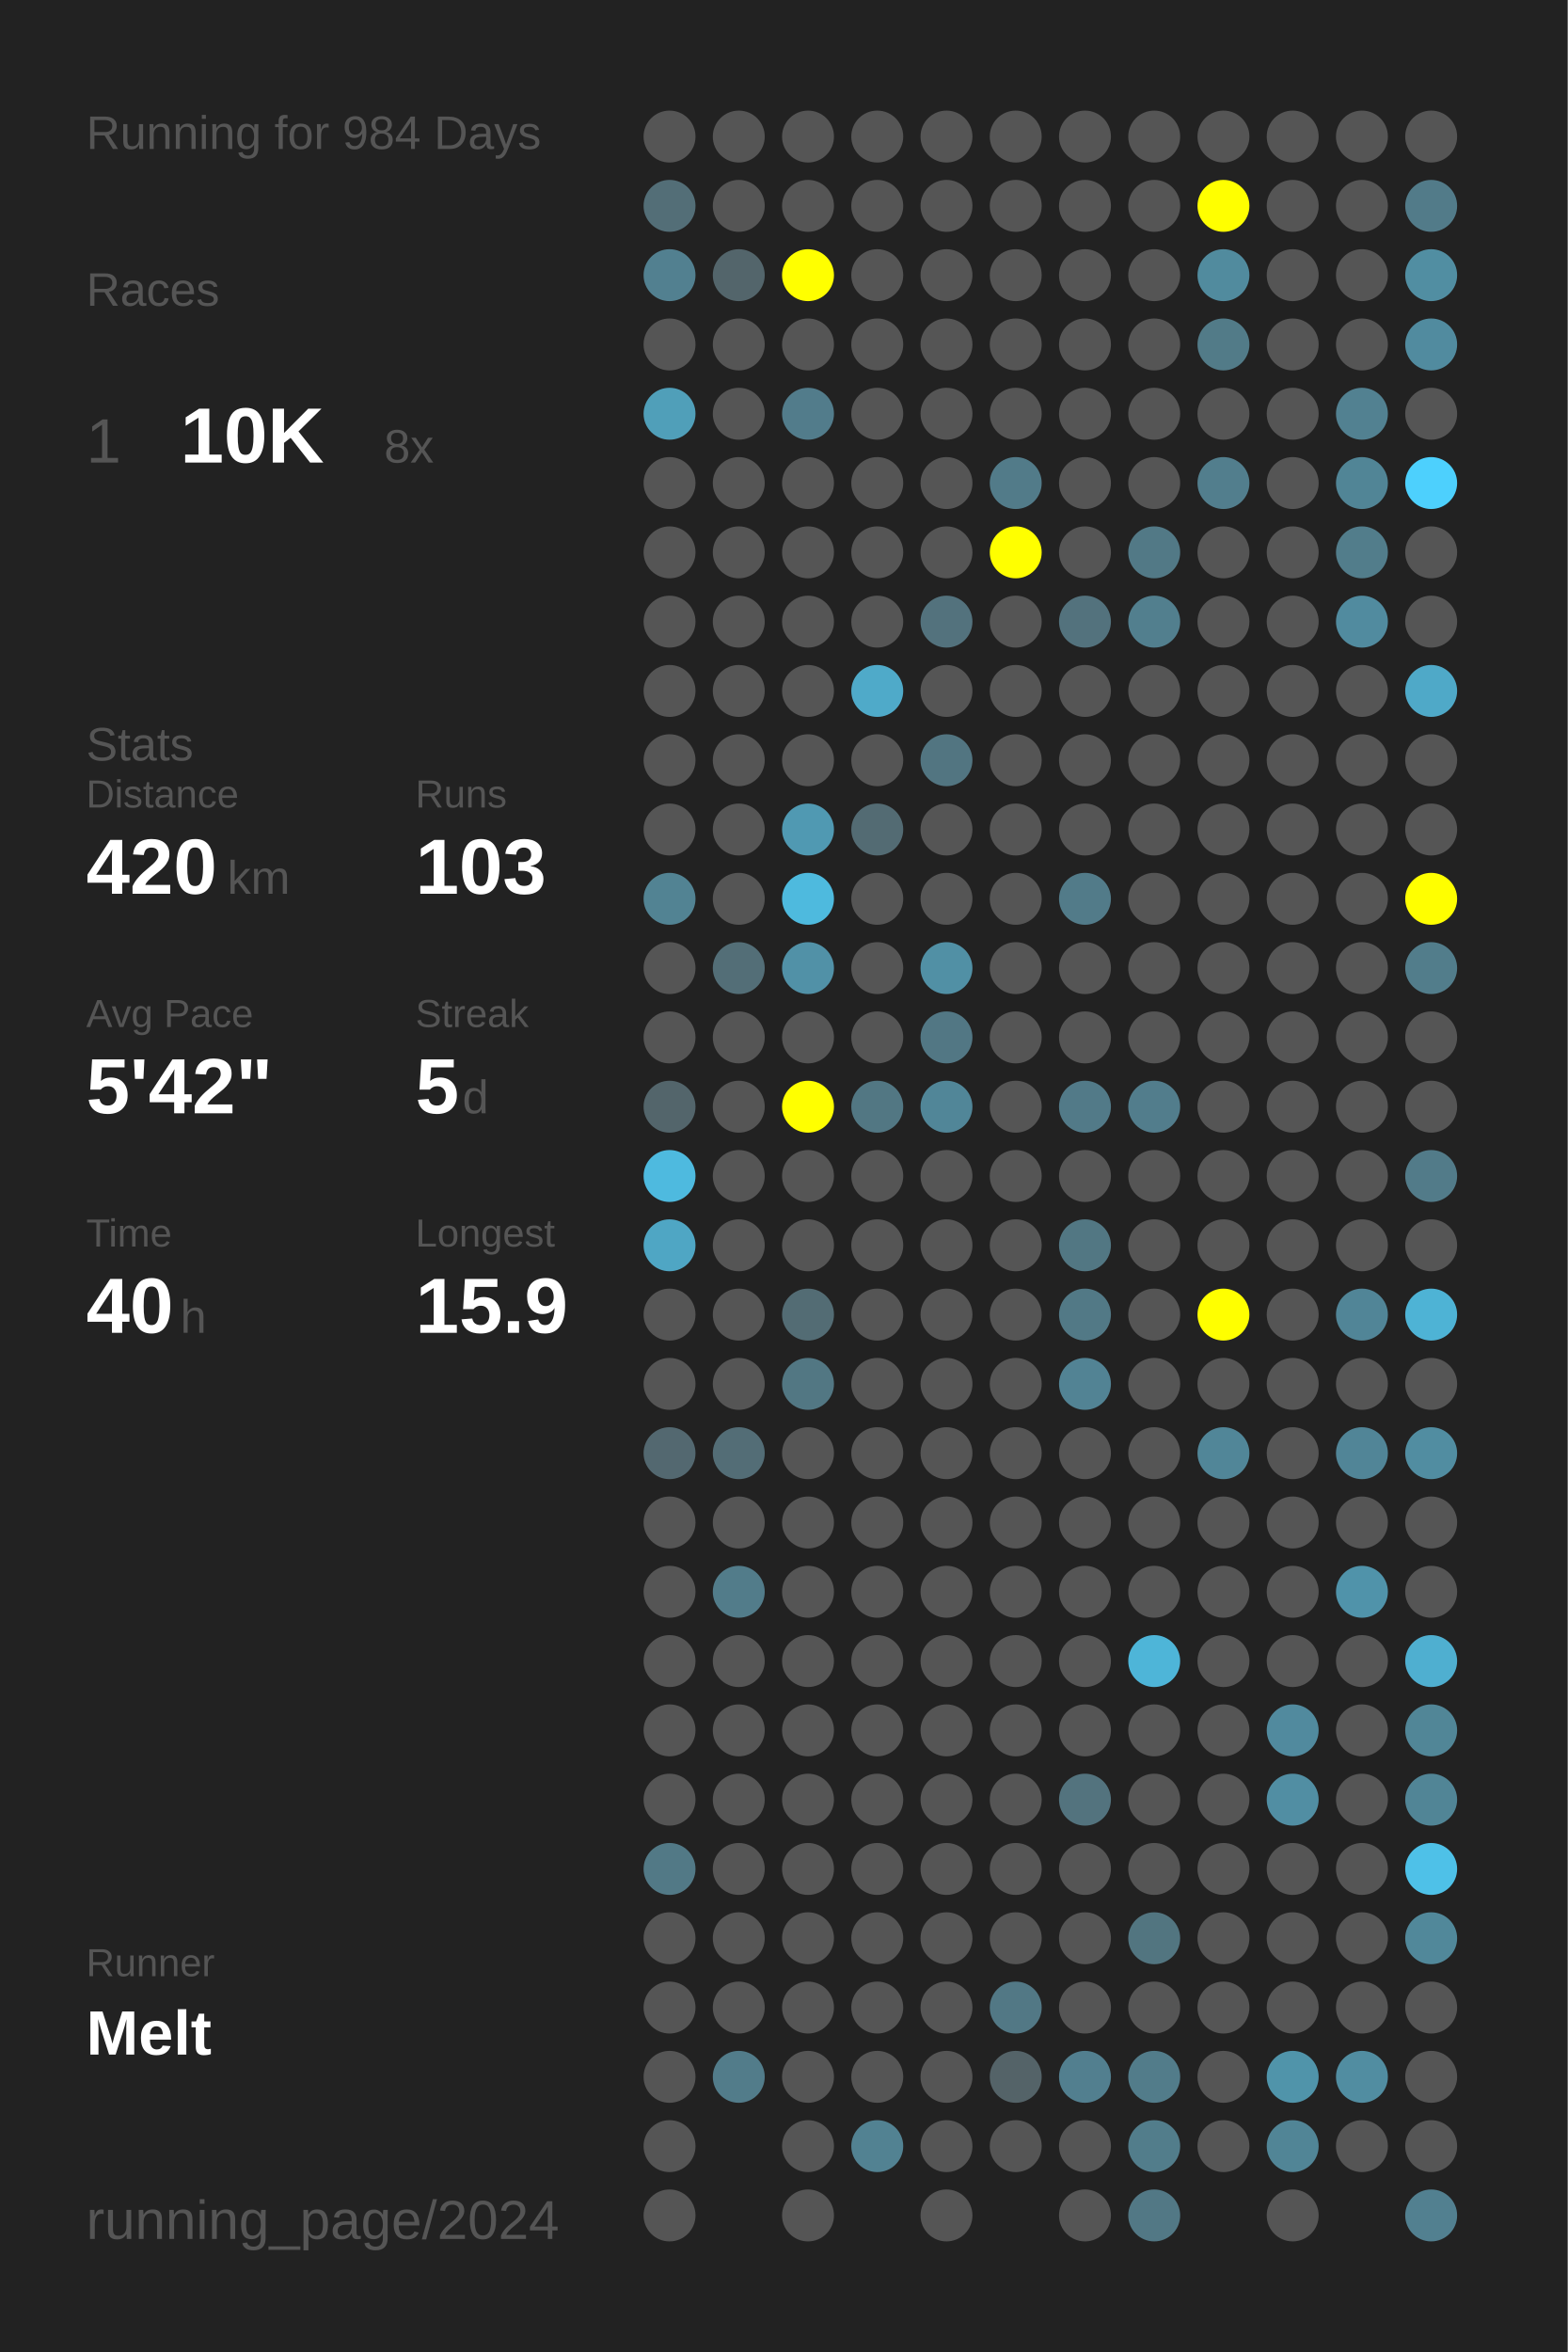
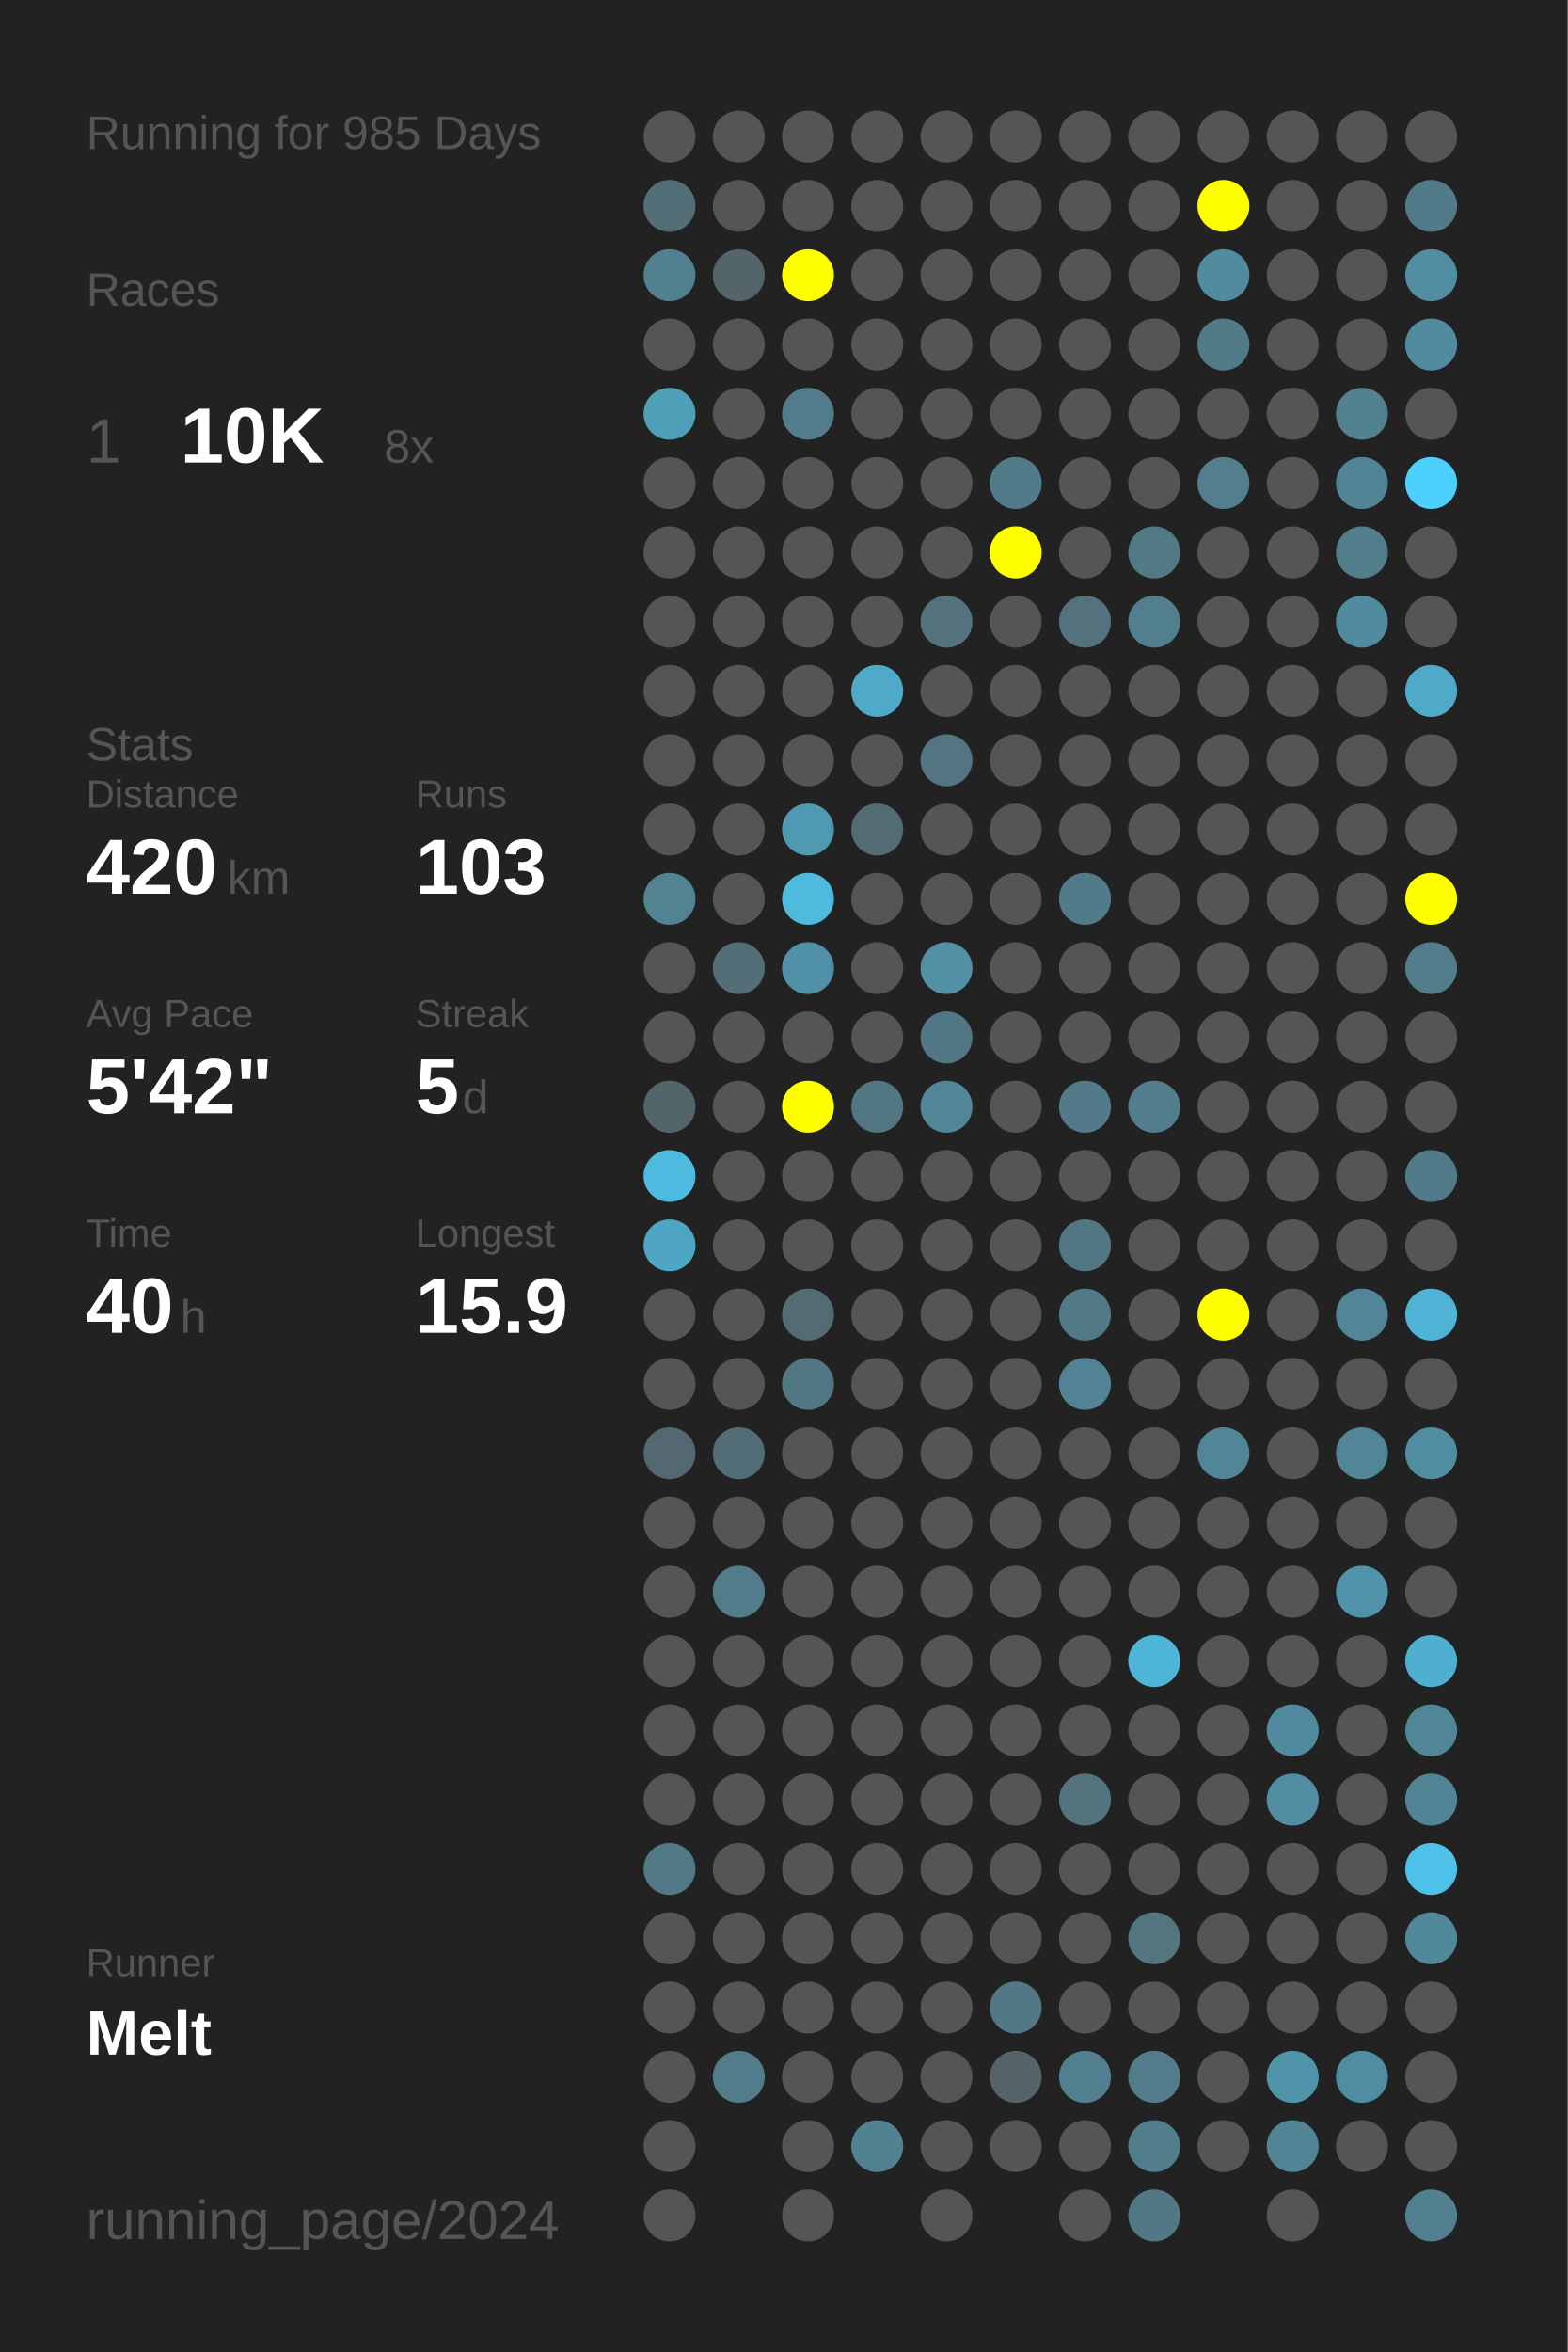
<svg xmlns="http://www.w3.org/2000/svg" baseProfile="full" height="300mm" version="1.1" viewBox="0,0,200,300" width="200mm">
  <defs />
  <rect fill="#222222" height="300" width="200" x="0" y="0" />
-   <text fill="#555555" style="font-size:6px; font-family:Arial;" x="11" y="19">Running for 984 Days</text>
+   <text fill="#555555" style="font-size:6px; font-family:Arial;" x="11" y="19">Running for 985 Days</text>
  <text fill="#555555" style="font-size:6px; font-family:Arial;" x="11" y="39">Races</text>
  <text fill="#555555" style="font-size:8px; font-family:Arial;" x="11" y="59">1</text>
  <text fill="#FFFFFF" style="font-size:10px; font-family:Arial; font-weight:bold;" x="23" y="59">10K</text>
  <text fill="#555555" style="font-size:6px; font-family:Arial;" x="49" y="59">8x</text>
  <text fill="#555555" style="font-size:6px; font-family:Arial;" x="11" y="97">Stats</text>
  <text fill="#555555" style="font-size:5px; font-family:Arial;" x="11" y="103">Distance</text>
  <text fill="#FFFFFF" style="font-size:10px; font-family:Arial; font-weight:bold;" x="11" y="114">420</text>
  <text fill="#555555" style="font-size:6px; font-family:Arial;" x="29" y="114">km</text>
  <text fill="#555555" style="font-size:5px; font-family:Arial;" x="53" y="103">Runs</text>
  <text fill="#FFFFFF" style="font-size:10px; font-family:Arial; font-weight:bold;" x="53" y="114">103</text>
  <text fill="#555555" style="font-size:5px; font-family:Arial;" x="11" y="131">Avg Pace</text>
  <text fill="#FFFFFF" style="font-size:10px; font-family:Arial; font-weight:bold;" x="11" y="142">5'42"</text>
  <text fill="#555555" style="font-size:5px; font-family:Arial;" x="53" y="131">Streak</text>
  <text fill="#FFFFFF" style="font-size:10px; font-family:Arial; font-weight:bold;" x="53" y="142">5</text>
  <text fill="#555555" style="font-size:6px; font-family:Arial;" x="59" y="142">d</text>
  <text fill="#555555" style="font-size:5px; font-family:Arial;" x="11" y="159">Time</text>
  <text fill="#FFFFFF" style="font-size:10px; font-family:Arial; font-weight:bold;" x="11" y="170">40</text>
  <text fill="#555555" style="font-size:6px; font-family:Arial;" x="23" y="170">h</text>
  <text fill="#555555" style="font-size:5px; font-family:Arial;" x="53" y="159">Longest</text>
  <text fill="#FFFFFF" style="font-size:10px; font-family:Arial; font-weight:bold;" x="53" y="170">15.9</text>
  <text fill="#555555" style="font-size:5px; font-family:Arial;" x="11" y="252.065">Runner</text>
  <text fill="#FFFFFF" style="font-size:8px; font-family:Arial; font-weight:bold;" x="11" y="262.065">Melt</text>
  <text fill="#555555" style="font-size:7px; font-family:Arial;" x="11" y="285.581">running_page/2024</text>
  <circle cx="85.417" cy="17.419" fill="#555555" r="3.312" />
  <circle cx="85.417" cy="26.258" fill="#536e77" r="3.312" />
  <circle cx="85.417" cy="35.097" fill="#528090" r="3.312" />
  <circle cx="85.417" cy="43.935" fill="#555555" r="3.312" />
  <circle cx="85.417" cy="52.774" fill="#509fb9" r="3.312" />
  <circle cx="85.417" cy="61.613" fill="#555555" r="3.312" />
  <circle cx="85.417" cy="70.452" fill="#555555" r="3.312" />
  <circle cx="85.417" cy="79.29" fill="#555555" r="3.312" />
  <circle cx="85.417" cy="88.129" fill="#555555" r="3.312" />
  <circle cx="85.417" cy="96.968" fill="#555555" r="3.312" />
  <circle cx="85.417" cy="105.806" fill="#555555" r="3.312" />
  <circle cx="85.417" cy="114.645" fill="#528393" r="3.312" />
  <circle cx="85.417" cy="123.484" fill="#555555" r="3.312" />
  <circle cx="85.417" cy="132.323" fill="#555555" r="3.312" />
  <circle cx="85.417" cy="141.161" fill="#53656b" r="3.312" />
  <circle cx="85.417" cy="150" fill="#4ebadf" r="3.312" />
  <circle cx="85.417" cy="158.839" fill="#4fa6c4" r="3.312" />
  <circle cx="85.417" cy="167.677" fill="#555555" r="3.312" />
  <circle cx="85.417" cy="176.516" fill="#555555" r="3.312" />
  <circle cx="85.417" cy="185.355" fill="#536870" r="3.312" />
  <circle cx="85.417" cy="194.194" fill="#555555" r="3.312" />
  <circle cx="85.417" cy="203.032" fill="#555555" r="3.312" />
  <circle cx="85.417" cy="211.871" fill="#555555" r="3.312" />
  <circle cx="85.417" cy="220.71" fill="#555555" r="3.312" />
  <circle cx="85.417" cy="229.548" fill="#555555" r="3.312" />
  <circle cx="85.417" cy="238.387" fill="#527986" r="3.312" />
  <circle cx="85.417" cy="247.226" fill="#555555" r="3.312" />
  <circle cx="85.417" cy="256.065" fill="#555555" r="3.312" />
  <circle cx="85.417" cy="264.903" fill="#555555" r="3.312" />
  <circle cx="85.417" cy="273.742" fill="#555555" r="3.312" />
  <circle cx="85.417" cy="282.581" fill="#555555" r="3.312" />
  <circle cx="94.25" cy="17.419" fill="#555555" r="3.312" />
  <circle cx="94.25" cy="26.258" fill="#555555" r="3.312" />
  <circle cx="94.25" cy="35.097" fill="#53656b" r="3.312" />
  <circle cx="94.25" cy="43.935" fill="#555555" r="3.312" />
  <circle cx="94.25" cy="52.774" fill="#555555" r="3.312" />
  <circle cx="94.25" cy="61.613" fill="#555555" r="3.312" />
  <circle cx="94.25" cy="70.452" fill="#555555" r="3.312" />
  <circle cx="94.25" cy="79.29" fill="#555555" r="3.312" />
  <circle cx="94.25" cy="88.129" fill="#555555" r="3.312" />
  <circle cx="94.25" cy="96.968" fill="#555555" r="3.312" />
  <circle cx="94.25" cy="105.806" fill="#555555" r="3.312" />
  <circle cx="94.25" cy="114.645" fill="#555555" r="3.312" />
  <circle cx="94.25" cy="123.484" fill="#536e77" r="3.312" />
  <circle cx="94.25" cy="132.323" fill="#555555" r="3.312" />
  <circle cx="94.25" cy="141.161" fill="#555555" r="3.312" />
  <circle cx="94.25" cy="150" fill="#555555" r="3.312" />
  <circle cx="94.25" cy="158.839" fill="#555555" r="3.312" />
  <circle cx="94.25" cy="167.677" fill="#555555" r="3.312" />
  <circle cx="94.25" cy="176.516" fill="#555555" r="3.312" />
  <circle cx="94.25" cy="185.355" fill="#536d76" r="3.312" />
  <circle cx="94.25" cy="194.194" fill="#555555" r="3.312" />
  <circle cx="94.25" cy="203.032" fill="#527c8a" r="3.312" />
  <circle cx="94.25" cy="211.871" fill="#555555" r="3.312" />
  <circle cx="94.25" cy="220.71" fill="#555555" r="3.312" />
  <circle cx="94.25" cy="229.548" fill="#555555" r="3.312" />
  <circle cx="94.25" cy="238.387" fill="#555555" r="3.312" />
  <circle cx="94.25" cy="247.226" fill="#555555" r="3.312" />
  <circle cx="94.25" cy="256.065" fill="#555555" r="3.312" />
  <circle cx="94.25" cy="264.903" fill="#527c8a" r="3.312" />
  <circle cx="103.083" cy="17.419" fill="#555555" r="3.312" />
  <circle cx="103.083" cy="26.258" fill="#555555" r="3.312" />
  <circle cx="103.083" cy="35.097" fill="#FFFF00" r="3.312" />
  <circle cx="103.083" cy="43.935" fill="#555555" r="3.312" />
  <circle cx="103.083" cy="52.774" fill="#527c8b" r="3.312" />
  <circle cx="103.083" cy="61.613" fill="#555555" r="3.312" />
  <circle cx="103.083" cy="70.452" fill="#555555" r="3.312" />
  <circle cx="103.083" cy="79.29" fill="#555555" r="3.312" />
  <circle cx="103.083" cy="88.129" fill="#555555" r="3.312" />
  <circle cx="103.083" cy="96.968" fill="#555555" r="3.312" />
  <circle cx="103.083" cy="105.806" fill="#5099b2" r="3.312" />
  <circle cx="103.083" cy="114.645" fill="#4ebade" r="3.312" />
  <circle cx="103.083" cy="123.484" fill="#5191a7" r="3.312" />
  <circle cx="103.083" cy="132.323" fill="#555555" r="3.312" />
  <circle cx="103.083" cy="141.161" fill="#FFFF00" r="3.312" />
  <circle cx="103.083" cy="150" fill="#555555" r="3.312" />
  <circle cx="103.083" cy="158.839" fill="#555555" r="3.312" />
  <circle cx="103.083" cy="167.677" fill="#536c74" r="3.312" />
  <circle cx="103.083" cy="176.516" fill="#527783" r="3.312" />
  <circle cx="103.083" cy="185.355" fill="#555555" r="3.312" />
  <circle cx="103.083" cy="194.194" fill="#555555" r="3.312" />
  <circle cx="103.083" cy="203.032" fill="#555555" r="3.312" />
  <circle cx="103.083" cy="211.871" fill="#555555" r="3.312" />
  <circle cx="103.083" cy="220.71" fill="#555555" r="3.312" />
  <circle cx="103.083" cy="229.548" fill="#555555" r="3.312" />
  <circle cx="103.083" cy="238.387" fill="#555555" r="3.312" />
  <circle cx="103.083" cy="247.226" fill="#555555" r="3.312" />
  <circle cx="103.083" cy="256.065" fill="#555555" r="3.312" />
  <circle cx="103.083" cy="264.903" fill="#555555" r="3.312" />
  <circle cx="103.083" cy="273.742" fill="#555555" r="3.312" />
  <circle cx="103.083" cy="282.581" fill="#555555" r="3.312" />
  <circle cx="111.917" cy="17.419" fill="#555555" r="3.312" />
  <circle cx="111.917" cy="26.258" fill="#555555" r="3.312" />
  <circle cx="111.917" cy="35.097" fill="#555555" r="3.312" />
  <circle cx="111.917" cy="43.935" fill="#555555" r="3.312" />
  <circle cx="111.917" cy="52.774" fill="#555555" r="3.312" />
  <circle cx="111.917" cy="61.613" fill="#555555" r="3.312" />
  <circle cx="111.917" cy="70.452" fill="#555555" r="3.312" />
  <circle cx="111.917" cy="79.29" fill="#555555" r="3.312" />
  <circle cx="111.917" cy="88.129" fill="#4faac9" r="3.312" />
  <circle cx="111.917" cy="96.968" fill="#555555" r="3.312" />
  <circle cx="111.917" cy="105.806" fill="#536b73" r="3.312" />
  <circle cx="111.917" cy="114.645" fill="#555555" r="3.312" />
  <circle cx="111.917" cy="123.484" fill="#555555" r="3.312" />
  <circle cx="111.917" cy="132.323" fill="#555555" r="3.312" />
  <circle cx="111.917" cy="141.161" fill="#527783" r="3.312" />
  <circle cx="111.917" cy="150" fill="#555555" r="3.312" />
  <circle cx="111.917" cy="158.839" fill="#555555" r="3.312" />
  <circle cx="111.917" cy="167.677" fill="#555555" r="3.312" />
  <circle cx="111.917" cy="176.516" fill="#555555" r="3.312" />
  <circle cx="111.917" cy="185.355" fill="#555555" r="3.312" />
  <circle cx="111.917" cy="194.194" fill="#555555" r="3.312" />
  <circle cx="111.917" cy="203.032" fill="#555555" r="3.312" />
  <circle cx="111.917" cy="211.871" fill="#555555" r="3.312" />
  <circle cx="111.917" cy="220.71" fill="#555555" r="3.312" />
  <circle cx="111.917" cy="229.548" fill="#555555" r="3.312" />
  <circle cx="111.917" cy="238.387" fill="#555555" r="3.312" />
  <circle cx="111.917" cy="247.226" fill="#555555" r="3.312" />
  <circle cx="111.917" cy="256.065" fill="#555555" r="3.312" />
  <circle cx="111.917" cy="264.903" fill="#555555" r="3.312" />
  <circle cx="111.917" cy="273.742" fill="#528292" r="3.312" />
  <circle cx="120.75" cy="17.419" fill="#555555" r="3.312" />
  <circle cx="120.75" cy="26.258" fill="#555555" r="3.312" />
  <circle cx="120.75" cy="35.097" fill="#555555" r="3.312" />
  <circle cx="120.75" cy="43.935" fill="#555555" r="3.312" />
  <circle cx="120.75" cy="52.774" fill="#555555" r="3.312" />
  <circle cx="120.75" cy="61.613" fill="#555555" r="3.312" />
  <circle cx="120.75" cy="70.452" fill="#555555" r="3.312" />
  <circle cx="120.75" cy="79.29" fill="#53727d" r="3.312" />
  <circle cx="120.75" cy="88.129" fill="#555555" r="3.312" />
  <circle cx="120.75" cy="96.968" fill="#527581" r="3.312" />
  <circle cx="120.75" cy="105.806" fill="#555555" r="3.312" />
  <circle cx="120.75" cy="114.645" fill="#555555" r="3.312" />
  <circle cx="120.75" cy="123.484" fill="#5190a5" r="3.312" />
  <circle cx="120.75" cy="132.323" fill="#527784" r="3.312" />
  <circle cx="120.75" cy="141.161" fill="#518698" r="3.312" />
  <circle cx="120.75" cy="150" fill="#555555" r="3.312" />
  <circle cx="120.75" cy="158.839" fill="#555555" r="3.312" />
  <circle cx="120.75" cy="167.677" fill="#555555" r="3.312" />
  <circle cx="120.75" cy="176.516" fill="#555555" r="3.312" />
  <circle cx="120.75" cy="185.355" fill="#555555" r="3.312" />
  <circle cx="120.75" cy="194.194" fill="#555555" r="3.312" />
  <circle cx="120.75" cy="203.032" fill="#555555" r="3.312" />
  <circle cx="120.75" cy="211.871" fill="#555555" r="3.312" />
  <circle cx="120.75" cy="220.71" fill="#555555" r="3.312" />
  <circle cx="120.75" cy="229.548" fill="#555555" r="3.312" />
  <circle cx="120.75" cy="238.387" fill="#555555" r="3.312" />
  <circle cx="120.75" cy="247.226" fill="#555555" r="3.312" />
  <circle cx="120.75" cy="256.065" fill="#555555" r="3.312" />
  <circle cx="120.75" cy="264.903" fill="#555555" r="3.312" />
  <circle cx="120.75" cy="273.742" fill="#555555" r="3.312" />
  <circle cx="120.75" cy="282.581" fill="#555555" r="3.312" />
  <circle cx="129.583" cy="17.419" fill="#555555" r="3.312" />
  <circle cx="129.583" cy="26.258" fill="#555555" r="3.312" />
  <circle cx="129.583" cy="35.097" fill="#555555" r="3.312" />
  <circle cx="129.583" cy="43.935" fill="#555555" r="3.312" />
  <circle cx="129.583" cy="52.774" fill="#555555" r="3.312" />
  <circle cx="129.583" cy="61.613" fill="#527b89" r="3.312" />
  <circle cx="129.583" cy="70.452" fill="#FFFF00" r="3.312" />
  <circle cx="129.583" cy="79.29" fill="#555555" r="3.312" />
  <circle cx="129.583" cy="88.129" fill="#555555" r="3.312" />
  <circle cx="129.583" cy="96.968" fill="#555555" r="3.312" />
  <circle cx="129.583" cy="105.806" fill="#555555" r="3.312" />
  <circle cx="129.583" cy="114.645" fill="#555555" r="3.312" />
  <circle cx="129.583" cy="123.484" fill="#555555" r="3.312" />
  <circle cx="129.583" cy="132.323" fill="#555555" r="3.312" />
  <circle cx="129.583" cy="141.161" fill="#555555" r="3.312" />
  <circle cx="129.583" cy="150" fill="#555555" r="3.312" />
  <circle cx="129.583" cy="158.839" fill="#555555" r="3.312" />
  <circle cx="129.583" cy="167.677" fill="#555555" r="3.312" />
  <circle cx="129.583" cy="176.516" fill="#555555" r="3.312" />
  <circle cx="129.583" cy="185.355" fill="#555555" r="3.312" />
  <circle cx="129.583" cy="194.194" fill="#555555" r="3.312" />
  <circle cx="129.583" cy="203.032" fill="#555555" r="3.312" />
  <circle cx="129.583" cy="211.871" fill="#555555" r="3.312" />
  <circle cx="129.583" cy="220.71" fill="#555555" r="3.312" />
  <circle cx="129.583" cy="229.548" fill="#555555" r="3.312" />
  <circle cx="129.583" cy="238.387" fill="#555555" r="3.312" />
  <circle cx="129.583" cy="247.226" fill="#555555" r="3.312" />
  <circle cx="129.583" cy="256.065" fill="#527885" r="3.312" />
  <circle cx="129.583" cy="264.903" fill="#546368" r="3.312" />
  <circle cx="129.583" cy="273.742" fill="#555555" r="3.312" />
  <circle cx="138.417" cy="17.419" fill="#555555" r="3.312" />
  <circle cx="138.417" cy="26.258" fill="#555555" r="3.312" />
  <circle cx="138.417" cy="35.097" fill="#555555" r="3.312" />
  <circle cx="138.417" cy="43.935" fill="#555555" r="3.312" />
  <circle cx="138.417" cy="52.774" fill="#555555" r="3.312" />
  <circle cx="138.417" cy="61.613" fill="#555555" r="3.312" />
  <circle cx="138.417" cy="70.452" fill="#555555" r="3.312" />
  <circle cx="138.417" cy="79.29" fill="#53727d" r="3.312" />
  <circle cx="138.417" cy="88.129" fill="#555555" r="3.312" />
  <circle cx="138.417" cy="96.968" fill="#555555" r="3.312" />
  <circle cx="138.417" cy="105.806" fill="#555555" r="3.312" />
  <circle cx="138.417" cy="114.645" fill="#527b89" r="3.312" />
  <circle cx="138.417" cy="123.484" fill="#555555" r="3.312" />
  <circle cx="138.417" cy="132.323" fill="#555555" r="3.312" />
  <circle cx="138.417" cy="141.161" fill="#527a88" r="3.312" />
  <circle cx="138.417" cy="150" fill="#555555" r="3.312" />
  <circle cx="138.417" cy="158.839" fill="#527783" r="3.312" />
  <circle cx="138.417" cy="167.677" fill="#527986" r="3.312" />
  <circle cx="138.417" cy="176.516" fill="#528394" r="3.312" />
  <circle cx="138.417" cy="185.355" fill="#555555" r="3.312" />
  <circle cx="138.417" cy="194.194" fill="#555555" r="3.312" />
  <circle cx="138.417" cy="203.032" fill="#555555" r="3.312" />
  <circle cx="138.417" cy="211.871" fill="#555555" r="3.312" />
  <circle cx="138.417" cy="220.71" fill="#555555" r="3.312" />
  <circle cx="138.417" cy="229.548" fill="#53737e" r="3.312" />
  <circle cx="138.417" cy="238.387" fill="#555555" r="3.312" />
  <circle cx="138.417" cy="247.226" fill="#555555" r="3.312" />
  <circle cx="138.417" cy="256.065" fill="#555555" r="3.312" />
  <circle cx="138.417" cy="264.903" fill="#527f8f" r="3.312" />
  <circle cx="138.417" cy="273.742" fill="#555555" r="3.312" />
  <circle cx="138.417" cy="282.581" fill="#555555" r="3.312" />
  <circle cx="147.25" cy="17.419" fill="#555555" r="3.312" />
  <circle cx="147.25" cy="26.258" fill="#555555" r="3.312" />
  <circle cx="147.25" cy="35.097" fill="#555555" r="3.312" />
  <circle cx="147.25" cy="43.935" fill="#555555" r="3.312" />
  <circle cx="147.25" cy="52.774" fill="#555555" r="3.312" />
  <circle cx="147.25" cy="61.613" fill="#555555" r="3.312" />
  <circle cx="147.25" cy="70.452" fill="#527986" r="3.312" />
  <circle cx="147.25" cy="79.29" fill="#527f8e" r="3.312" />
  <circle cx="147.25" cy="88.129" fill="#555555" r="3.312" />
  <circle cx="147.25" cy="96.968" fill="#555555" r="3.312" />
  <circle cx="147.25" cy="105.806" fill="#555555" r="3.312" />
  <circle cx="147.25" cy="114.645" fill="#555555" r="3.312" />
  <circle cx="147.25" cy="123.484" fill="#555555" r="3.312" />
  <circle cx="147.25" cy="132.323" fill="#555555" r="3.312" />
  <circle cx="147.25" cy="141.161" fill="#527d8c" r="3.312" />
  <circle cx="147.25" cy="150" fill="#555555" r="3.312" />
  <circle cx="147.25" cy="158.839" fill="#555555" r="3.312" />
  <circle cx="147.25" cy="167.677" fill="#555555" r="3.312" />
  <circle cx="147.25" cy="176.516" fill="#555555" r="3.312" />
  <circle cx="147.25" cy="185.355" fill="#555555" r="3.312" />
  <circle cx="147.25" cy="194.194" fill="#555555" r="3.312" />
  <circle cx="147.25" cy="203.032" fill="#555555" r="3.312" />
  <circle cx="147.25" cy="211.871" fill="#4eb5d8" r="3.312" />
  <circle cx="147.25" cy="220.71" fill="#555555" r="3.312" />
  <circle cx="147.25" cy="229.548" fill="#555555" r="3.312" />
  <circle cx="147.25" cy="238.387" fill="#555555" r="3.312" />
  <circle cx="147.25" cy="247.226" fill="#527580" r="3.312" />
  <circle cx="147.25" cy="256.065" fill="#555555" r="3.312" />
  <circle cx="147.25" cy="264.903" fill="#527c8a" r="3.312" />
  <circle cx="147.25" cy="273.742" fill="#527d8b" r="3.312" />
  <circle cx="147.25" cy="282.581" fill="#527885" r="3.312" />
  <circle cx="156.083" cy="17.419" fill="#555555" r="3.312" />
  <circle cx="156.083" cy="26.258" fill="#FFFF00" r="3.312" />
  <circle cx="156.083" cy="35.097" fill="#518b9e" r="3.312" />
  <circle cx="156.083" cy="43.935" fill="#527b88" r="3.312" />
  <circle cx="156.083" cy="52.774" fill="#555555" r="3.312" />
  <circle cx="156.083" cy="61.613" fill="#527e8d" r="3.312" />
  <circle cx="156.083" cy="70.452" fill="#555555" r="3.312" />
  <circle cx="156.083" cy="79.29" fill="#555555" r="3.312" />
  <circle cx="156.083" cy="88.129" fill="#555555" r="3.312" />
  <circle cx="156.083" cy="96.968" fill="#555555" r="3.312" />
  <circle cx="156.083" cy="105.806" fill="#555555" r="3.312" />
  <circle cx="156.083" cy="114.645" fill="#555555" r="3.312" />
  <circle cx="156.083" cy="123.484" fill="#555555" r="3.312" />
  <circle cx="156.083" cy="132.323" fill="#555555" r="3.312" />
  <circle cx="156.083" cy="141.161" fill="#555555" r="3.312" />
  <circle cx="156.083" cy="150" fill="#555555" r="3.312" />
  <circle cx="156.083" cy="158.839" fill="#555555" r="3.312" />
  <circle cx="156.083" cy="167.677" fill="#FFFF00" r="3.312" />
  <circle cx="156.083" cy="176.516" fill="#555555" r="3.312" />
  <circle cx="156.083" cy="185.355" fill="#518698" r="3.312" />
  <circle cx="156.083" cy="194.194" fill="#555555" r="3.312" />
  <circle cx="156.083" cy="203.032" fill="#555555" r="3.312" />
  <circle cx="156.083" cy="211.871" fill="#555555" r="3.312" />
  <circle cx="156.083" cy="220.71" fill="#555555" r="3.312" />
  <circle cx="156.083" cy="229.548" fill="#555555" r="3.312" />
  <circle cx="156.083" cy="238.387" fill="#555555" r="3.312" />
  <circle cx="156.083" cy="247.226" fill="#555555" r="3.312" />
  <circle cx="156.083" cy="256.065" fill="#555555" r="3.312" />
  <circle cx="156.083" cy="264.903" fill="#555555" r="3.312" />
  <circle cx="156.083" cy="273.742" fill="#555555" r="3.312" />
  <circle cx="164.917" cy="17.419" fill="#555555" r="3.312" />
  <circle cx="164.917" cy="26.258" fill="#555555" r="3.312" />
  <circle cx="164.917" cy="35.097" fill="#555555" r="3.312" />
  <circle cx="164.917" cy="43.935" fill="#555555" r="3.312" />
  <circle cx="164.917" cy="52.774" fill="#555555" r="3.312" />
  <circle cx="164.917" cy="61.613" fill="#555555" r="3.312" />
  <circle cx="164.917" cy="70.452" fill="#555555" r="3.312" />
  <circle cx="164.917" cy="79.29" fill="#555555" r="3.312" />
  <circle cx="164.917" cy="88.129" fill="#555555" r="3.312" />
  <circle cx="164.917" cy="96.968" fill="#555555" r="3.312" />
  <circle cx="164.917" cy="105.806" fill="#555555" r="3.312" />
  <circle cx="164.917" cy="114.645" fill="#555555" r="3.312" />
  <circle cx="164.917" cy="123.484" fill="#555555" r="3.312" />
  <circle cx="164.917" cy="132.323" fill="#555555" r="3.312" />
  <circle cx="164.917" cy="141.161" fill="#555555" r="3.312" />
  <circle cx="164.917" cy="150" fill="#555555" r="3.312" />
  <circle cx="164.917" cy="158.839" fill="#555555" r="3.312" />
  <circle cx="164.917" cy="167.677" fill="#555555" r="3.312" />
  <circle cx="164.917" cy="176.516" fill="#555555" r="3.312" />
  <circle cx="164.917" cy="185.355" fill="#555555" r="3.312" />
  <circle cx="164.917" cy="194.194" fill="#555555" r="3.312" />
  <circle cx="164.917" cy="203.032" fill="#555555" r="3.312" />
  <circle cx="164.917" cy="211.871" fill="#555555" r="3.312" />
  <circle cx="164.917" cy="220.71" fill="#518a9e" r="3.312" />
  <circle cx="164.917" cy="229.548" fill="#518ea3" r="3.312" />
  <circle cx="164.917" cy="238.387" fill="#555555" r="3.312" />
  <circle cx="164.917" cy="247.226" fill="#555555" r="3.312" />
  <circle cx="164.917" cy="256.065" fill="#555555" r="3.312" />
  <circle cx="164.917" cy="264.903" fill="#5094aa" r="3.312" />
  <circle cx="164.917" cy="273.742" fill="#518596" r="3.312" />
  <circle cx="164.917" cy="282.581" fill="#555555" r="3.312" />
  <circle cx="173.75" cy="17.419" fill="#555555" r="3.312" />
  <circle cx="173.75" cy="26.258" fill="#555555" r="3.312" />
  <circle cx="173.75" cy="35.097" fill="#555555" r="3.312" />
  <circle cx="173.75" cy="43.935" fill="#555555" r="3.312" />
  <circle cx="173.75" cy="52.774" fill="#528191" r="3.312" />
  <circle cx="173.75" cy="61.613" fill="#518596" r="3.312" />
  <circle cx="173.75" cy="70.452" fill="#527d8b" r="3.312" />
  <circle cx="173.75" cy="79.29" fill="#518b9f" r="3.312" />
  <circle cx="173.75" cy="88.129" fill="#555555" r="3.312" />
  <circle cx="173.75" cy="96.968" fill="#555555" r="3.312" />
  <circle cx="173.75" cy="105.806" fill="#555555" r="3.312" />
  <circle cx="173.75" cy="114.645" fill="#555555" r="3.312" />
  <circle cx="173.75" cy="123.484" fill="#555555" r="3.312" />
  <circle cx="173.75" cy="132.323" fill="#555555" r="3.312" />
  <circle cx="173.75" cy="141.161" fill="#555555" r="3.312" />
  <circle cx="173.75" cy="150" fill="#555555" r="3.312" />
  <circle cx="173.75" cy="158.839" fill="#555555" r="3.312" />
  <circle cx="173.75" cy="167.677" fill="#518597" r="3.312" />
  <circle cx="173.75" cy="176.516" fill="#555555" r="3.312" />
  <circle cx="173.75" cy="185.355" fill="#518597" r="3.312" />
  <circle cx="173.75" cy="194.194" fill="#555555" r="3.312" />
  <circle cx="173.75" cy="203.032" fill="#5093aa" r="3.312" />
  <circle cx="173.75" cy="211.871" fill="#555555" r="3.312" />
  <circle cx="173.75" cy="220.71" fill="#555555" r="3.312" />
  <circle cx="173.75" cy="229.548" fill="#555555" r="3.312" />
  <circle cx="173.75" cy="238.387" fill="#555555" r="3.312" />
  <circle cx="173.75" cy="247.226" fill="#555555" r="3.312" />
  <circle cx="173.75" cy="256.065" fill="#555555" r="3.312" />
  <circle cx="173.75" cy="264.903" fill="#518da1" r="3.312" />
  <circle cx="173.75" cy="273.742" fill="#555555" r="3.312" />
  <circle cx="182.583" cy="17.419" fill="#555555" r="3.312" />
  <circle cx="182.583" cy="26.258" fill="#527b89" r="3.312" />
  <circle cx="182.583" cy="35.097" fill="#518ea2" r="3.312" />
  <circle cx="182.583" cy="43.935" fill="#518b9f" r="3.312" />
  <circle cx="182.583" cy="52.774" fill="#555555" r="3.312" />
  <circle cx="182.583" cy="61.613" fill="#4dd0fd" r="3.312" />
  <circle cx="182.583" cy="70.452" fill="#555555" r="3.312" />
  <circle cx="182.583" cy="79.29" fill="#555555" r="3.312" />
  <circle cx="182.583" cy="88.129" fill="#4fa9c8" r="3.312" />
  <circle cx="182.583" cy="96.968" fill="#555555" r="3.312" />
  <circle cx="182.583" cy="105.806" fill="#555555" r="3.312" />
  <circle cx="182.583" cy="114.645" fill="#FFFF00" r="3.312" />
  <circle cx="182.583" cy="123.484" fill="#527d8b" r="3.312" />
  <circle cx="182.583" cy="132.323" fill="#555555" r="3.312" />
  <circle cx="182.583" cy="141.161" fill="#555555" r="3.312" />
  <circle cx="182.583" cy="150" fill="#527b89" r="3.312" />
  <circle cx="182.583" cy="158.839" fill="#555555" r="3.312" />
  <circle cx="182.583" cy="167.677" fill="#4eb3d5" r="3.312" />
  <circle cx="182.583" cy="176.516" fill="#555555" r="3.312" />
  <circle cx="182.583" cy="185.355" fill="#518da1" r="3.312" />
  <circle cx="182.583" cy="194.194" fill="#555555" r="3.312" />
  <circle cx="182.583" cy="203.032" fill="#555555" r="3.312" />
  <circle cx="182.583" cy="211.871" fill="#4fafd0" r="3.312" />
  <circle cx="182.583" cy="220.71" fill="#518697" r="3.312" />
  <circle cx="182.583" cy="229.548" fill="#518596" r="3.312" />
  <circle cx="182.583" cy="238.387" fill="#4ec1e8" r="3.312" />
  <circle cx="182.583" cy="247.226" fill="#51889a" r="3.312" />
  <circle cx="182.583" cy="256.065" fill="#555555" r="3.312" />
  <circle cx="182.583" cy="264.903" fill="#555555" r="3.312" />
  <circle cx="182.583" cy="273.742" fill="#555555" r="3.312" />
  <circle cx="182.583" cy="282.581" fill="#528090" r="3.312" />
</svg>
